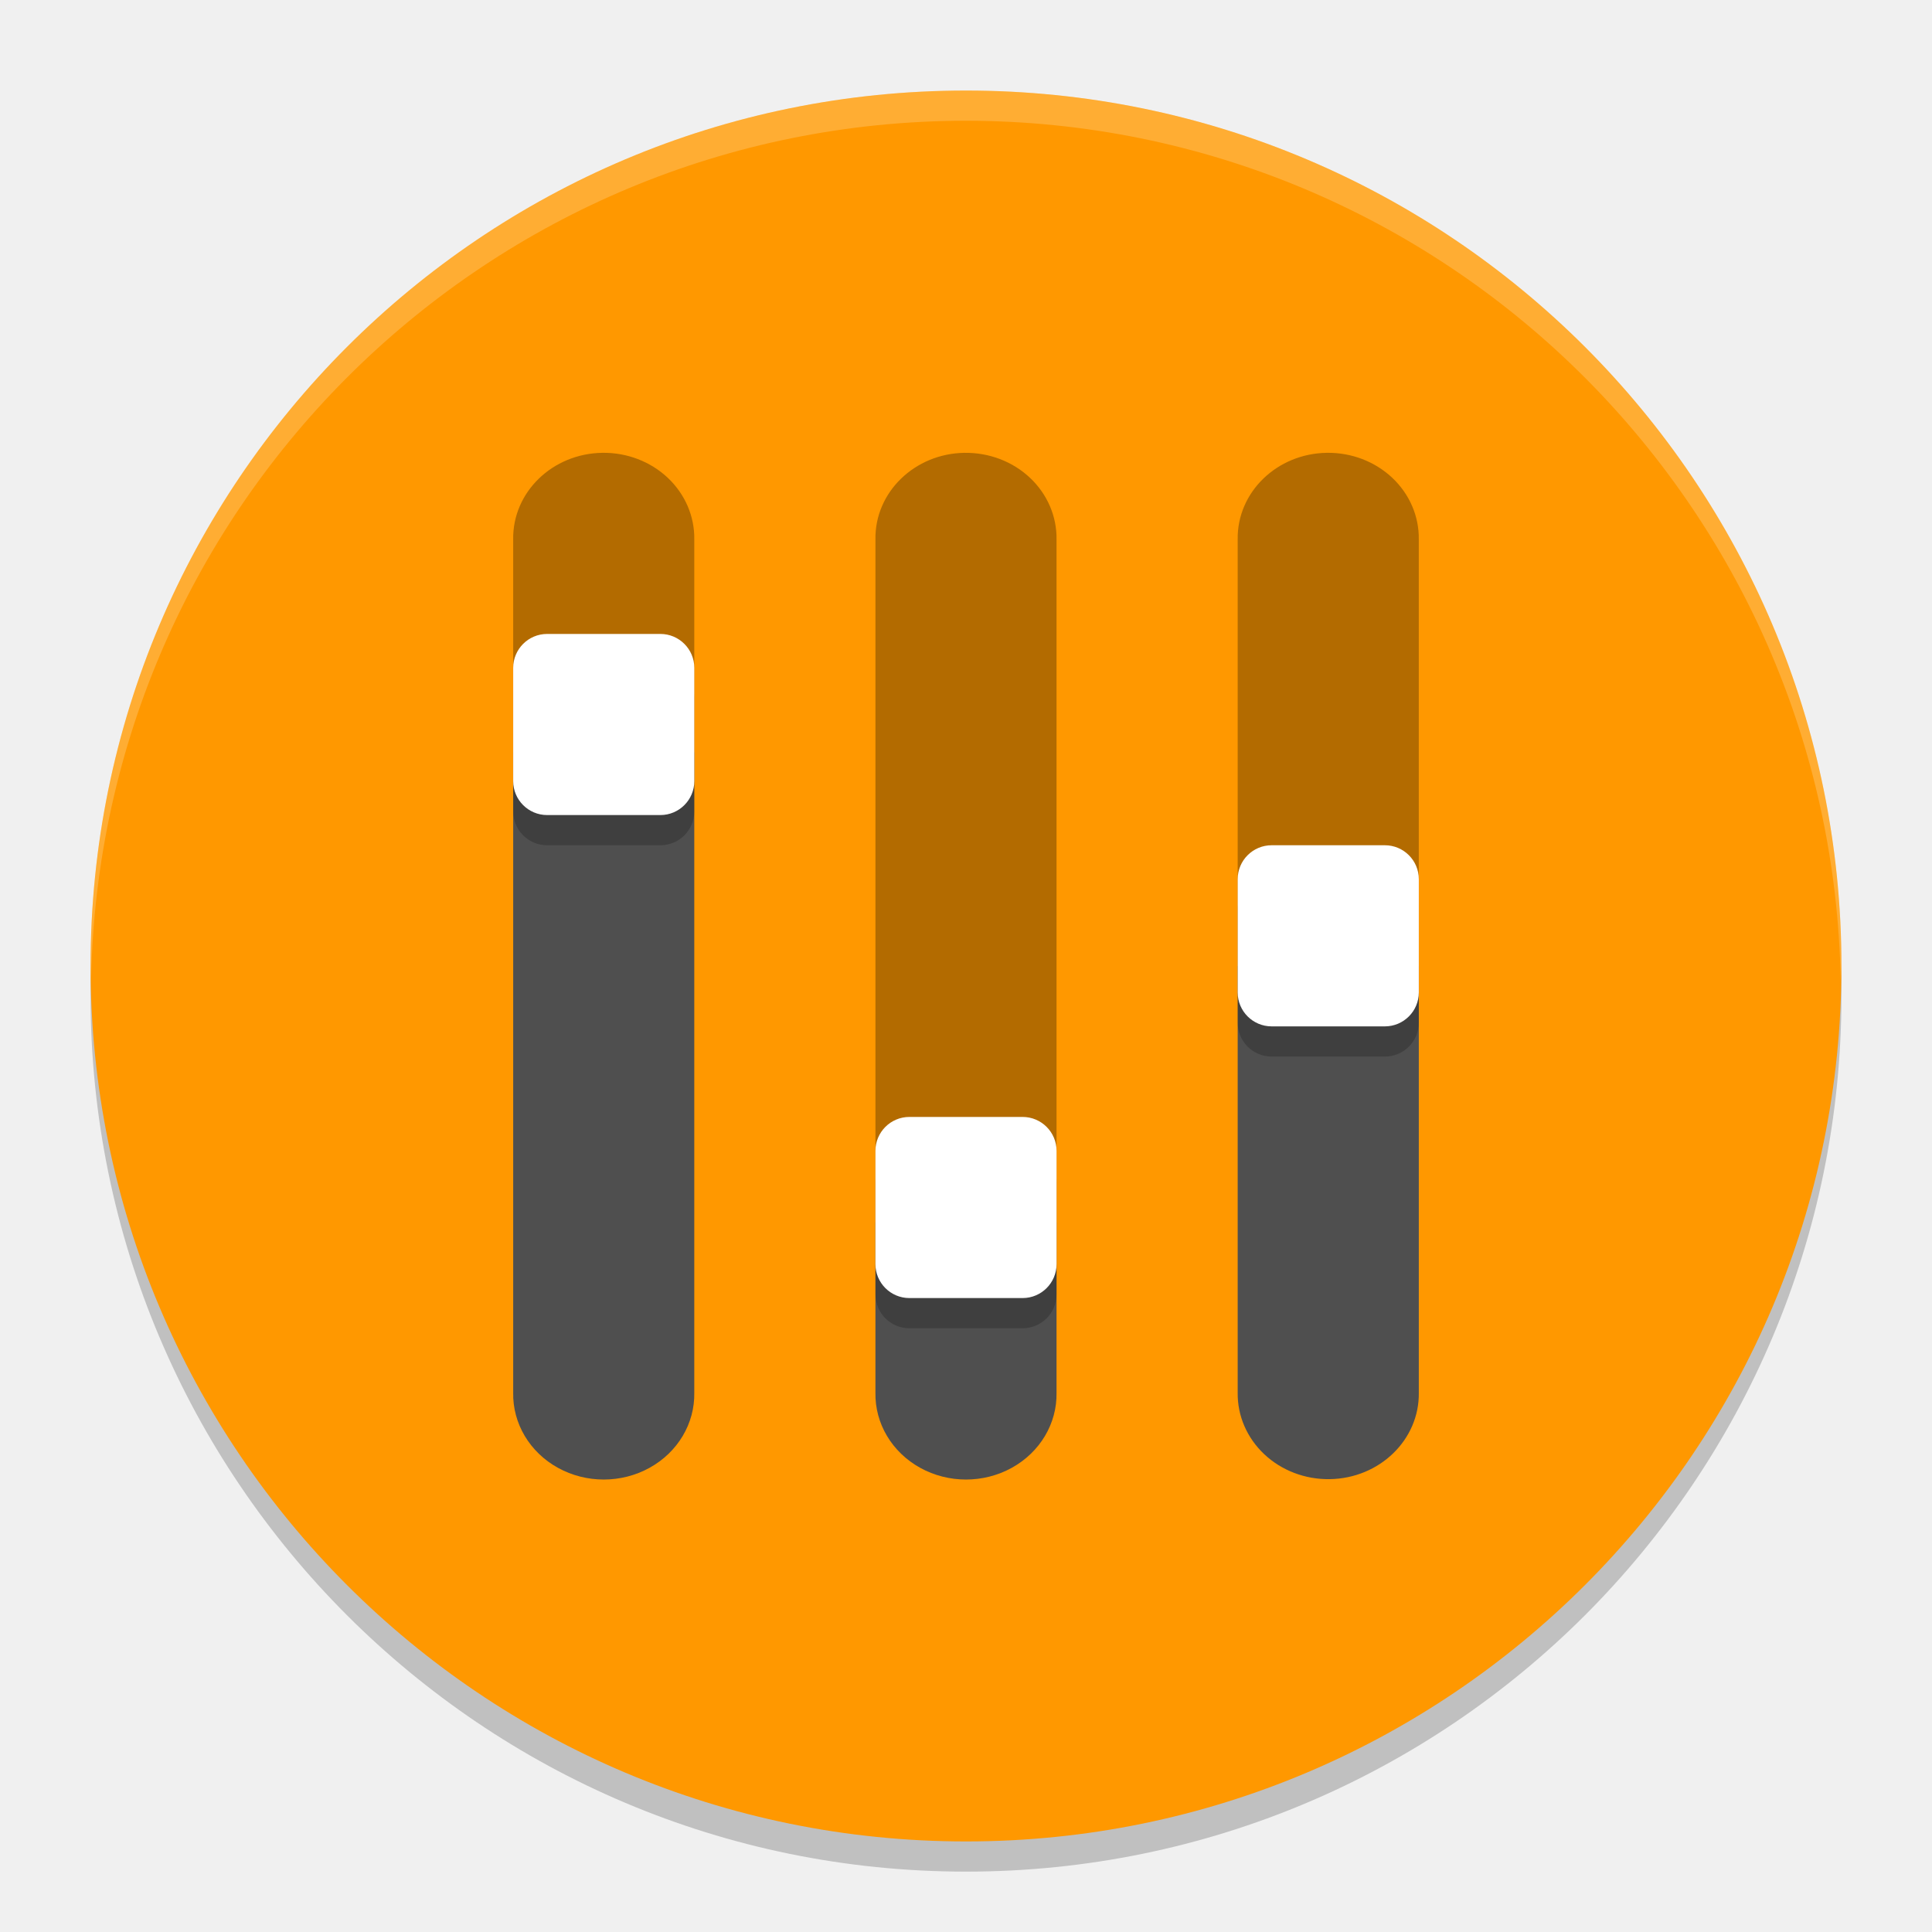
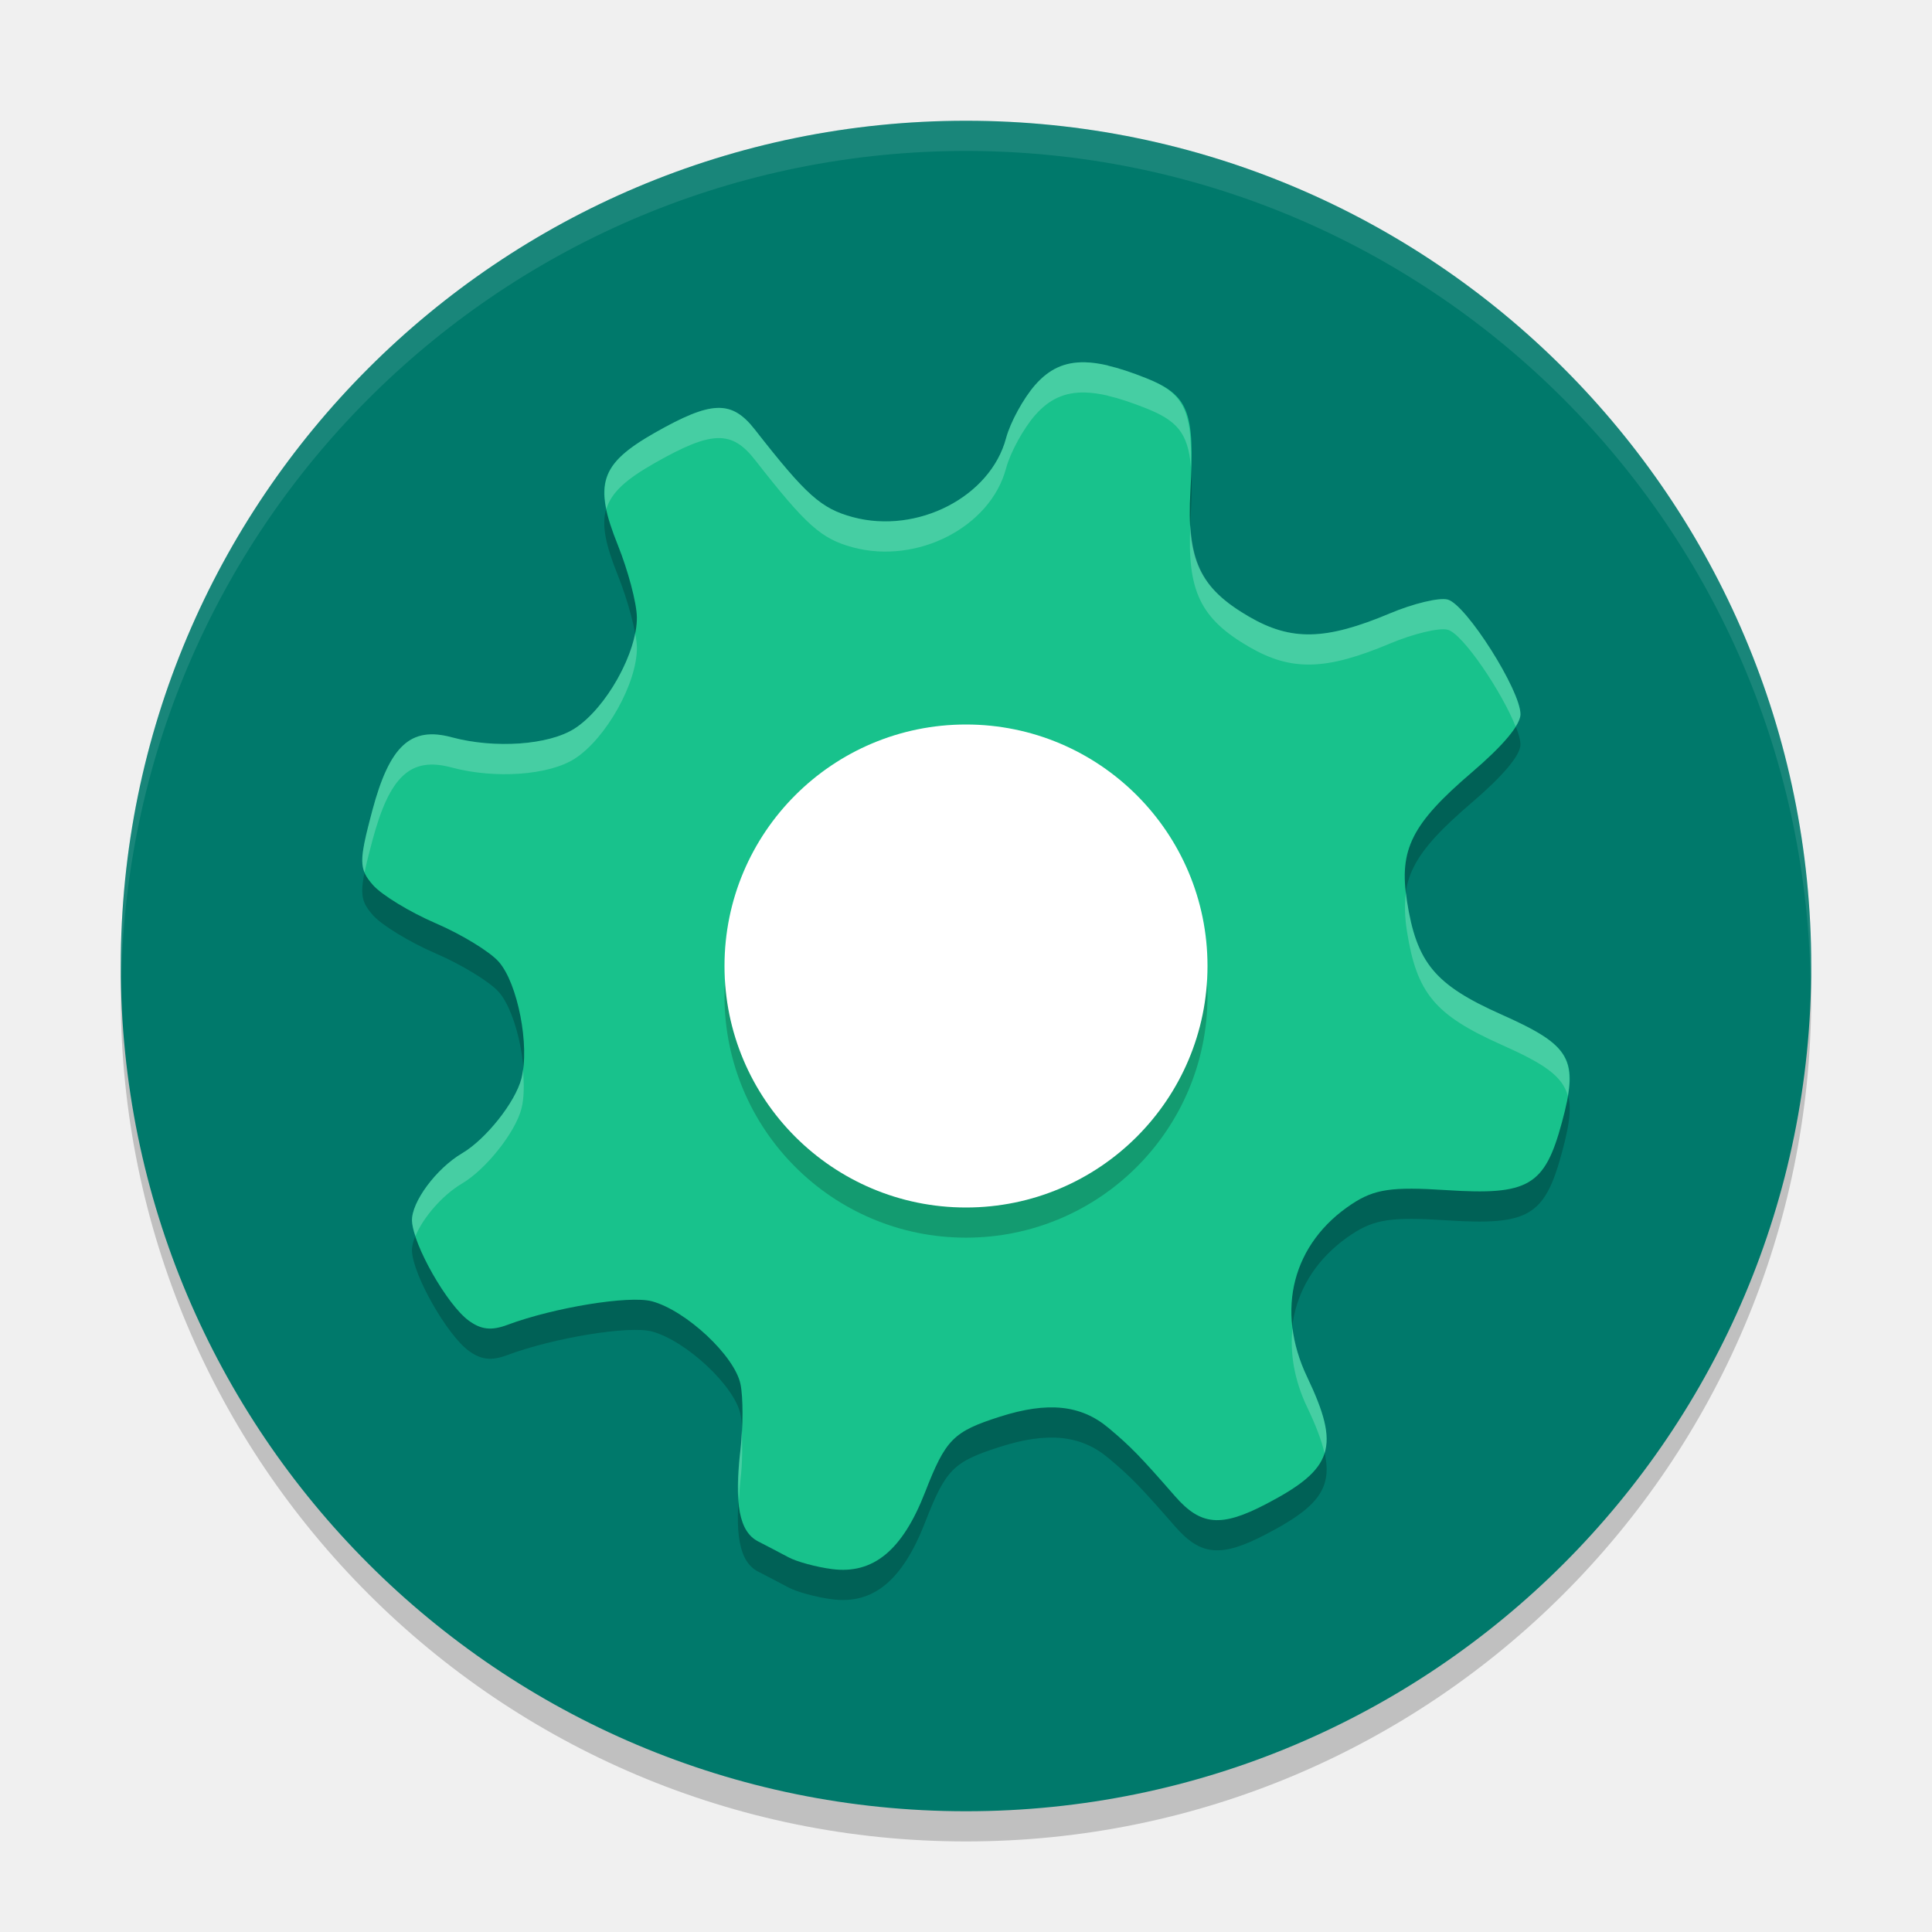
<svg xmlns="http://www.w3.org/2000/svg" width="64" height="64" version="1">
-   <circle style="opacity:0.2" cx="32" cy="33" r="29" />
-   <circle style="fill:#ff9800" cx="32" cy="32" r="29" />
-   <path style="opacity:0.3" d="m 31.956,15 a 3,2.827 0 0 0 -2.956,2.866 v 22.633 h 5.999 V 17.867 a 3,2.827 0 0 0 -3.044,-2.866 z" />
-   <path style="opacity:0.3" d="m 19.956,15 a 3,2.827 0 0 0 -2.956,2.866 v 7.05 h 5.999 V 17.867 A 3,2.827 0 0 0 19.956,15 Z" />
-   <path style="opacity:0.3" d="m 43.956,15 a 3,2.827 0 0 0 -2.956,2.866 v 14.133 h 5.999 V 17.867 A 3,2.827 0 0 0 43.956,15 Z" />
-   <path style="fill:#4f4f4f" d="m 29,40.5 v 5.633 a 3,2.827 0 1 0 5.999,0 v -5.633 z" />
-   <path style="fill:#4f4f4f" d="m 17,24.917 v 21.216 a 3,2.827 0 1 0 5.999,0 V 24.917 Z" />
-   <path style="fill:#4f4f4f" d="m 41,32 v 14.133 a 3,2.827 0 0 0 3.044,2.866 3,2.827 0 0 0 2.956,-2.866 v -14.133 z" />
-   <path style="opacity:0.2" d="M 18.125,22 C 17.502,22 17,22.502 17,23.125 v 3.75 C 17,27.498 17.502,28 18.125,28 h 3.75 C 22.498,28 23,27.498 23,26.875 v -3.75 C 23,22.502 22.498,22 21.875,22 Z m 24,7 C 41.502,29 41,29.502 41,30.125 v 3.75 C 41,34.498 41.502,35 42.125,35 h 3.75 C 46.498,35 47,34.498 47,33.875 v -3.75 C 47,29.502 46.498,29 45.875,29 Z m -12,9 C 29.502,38 29,38.502 29,39.125 v 3.75 C 29,43.498 29.502,44 30.125,44 h 3.75 C 34.498,44 35,43.498 35,42.875 v -3.75 C 35,38.502 34.498,38 33.875,38 Z" />
-   <rect style="fill:#ffffff" width="6" height="6" x="17" y="21" rx="1.125" ry="1.125" />
-   <rect style="fill:#ffffff" width="6" height="6" x="29" y="37" rx="1.125" ry="1.125" />
-   <rect style="fill:#ffffff" width="6" height="6" x="41" y="28" rx="1.125" ry="1.125" />
-   <path style="opacity:0.2;fill:#ffffff" d="M 32 3 A 29 29 0 0 0 3 32 A 29 29 0 0 0 3.018 32.488 A 29 29 0 0 1 32 4 A 29 29 0 0 1 60.975 32.494 A 29 29 0 0 0 61 32 A 29 29 0 0 0 32 3 z" />
+   <circle style="opacity:0.2" cx="32" cy="33" r="28" />
+   <circle style="fill:#00796b" cx="32" cy="32" r="28" />
+   <path style="opacity:0.2" d="m 35.944,13.001 c -0.692,-0.016 -1.198,0.233 -1.652,0.75 -0.388,0.443 -0.824,1.236 -0.965,1.766 -0.518,1.941 -2.94,3.189 -5.078,2.613 -1.049,-0.283 -1.544,-0.726 -3.242,-2.898 -0.773,-0.989 -1.436,-0.967 -3.332,0.113 -1.801,1.027 -2.02,1.691 -1.207,3.715 0.336,0.837 0.622,1.909 0.629,2.383 0.017,1.171 -1.021,3.023 -2.062,3.691 -0.854,0.548 -2.644,0.674 -4.074,0.289 -1.36,-0.366 -2.055,0.279 -2.629,2.434 -0.447,1.678 -0.447,1.925 0.023,2.461 0.287,0.328 1.225,0.899 2.078,1.266 0.853,0.367 1.792,0.938 2.09,1.277 0.628,0.715 1.031,2.783 0.75,3.867 -0.203,0.787 -1.177,2.012 -1.965,2.476 -0.859,0.506 -1.686,1.623 -1.66,2.242 0.033,0.793 1.162,2.776 1.879,3.301 0.411,0.301 0.753,0.338 1.281,0.141 1.547,-0.577 4.039,-0.983 4.789,-0.781 1.131,0.305 2.742,1.809 2.933,2.746 0.09,0.441 0.088,1.412 0,2.156 -0.215,1.806 -0.04,2.732 0.582,3.051 0.283,0.145 0.737,0.383 1.008,0.527 0.27,0.146 0.918,0.323 1.441,0.391 1.364,0.177 2.332,-0.617 3.082,-2.543 0.686,-1.761 0.931,-2.011 2.488,-2.508 1.581,-0.504 2.68,-0.389 3.59,0.375 0.754,0.634 1.047,0.938 2.207,2.266 0.85,0.973 1.526,1.032 3.015,0.254 2.24,-1.17 2.463,-1.886 1.355,-4.211 -1.055,-2.213 -0.477,-4.432 1.484,-5.726 0.751,-0.496 1.326,-0.578 3.129,-0.461 2.722,0.177 3.259,-0.132 3.828,-2.238 0.569,-2.103 0.328,-2.539 -1.996,-3.574 -2.211,-0.985 -2.815,-1.709 -3.137,-3.766 -0.267,-1.709 0.158,-2.555 2.156,-4.265 1.025,-0.877 1.602,-1.56 1.605,-1.914 0.007,-0.79 -1.798,-3.64 -2.41,-3.805 -0.284,-0.076 -1.142,0.132 -1.914,0.457 -2.129,0.896 -3.268,0.922 -4.668,0.109 -1.644,-0.954 -2.073,-1.877 -1.941,-4.172 0.151,-2.635 -0.063,-3.173 -1.48,-3.734 -0.472,-0.187 -0.884,-0.325 -1.254,-0.41 l 0.004,-0.004 c -0.277,-0.064 -0.531,-0.1 -0.762,-0.105 z" />
+   <path style="fill:#18c28c" d="m 35.944,12.001 c -0.692,-0.016 -1.198,0.233 -1.652,0.75 -0.388,0.443 -0.824,1.236 -0.965,1.766 -0.518,1.941 -2.94,3.189 -5.078,2.613 -1.049,-0.283 -1.544,-0.726 -3.242,-2.898 -0.773,-0.989 -1.436,-0.967 -3.332,0.113 -1.801,1.027 -2.02,1.691 -1.207,3.715 0.336,0.837 0.622,1.909 0.629,2.383 0.017,1.171 -1.021,3.023 -2.062,3.691 -0.854,0.548 -2.644,0.674 -4.074,0.289 -1.36,-0.366 -2.055,0.279 -2.629,2.434 -0.447,1.678 -0.447,1.925 0.023,2.461 0.287,0.328 1.225,0.899 2.078,1.266 0.853,0.367 1.792,0.938 2.09,1.277 0.628,0.715 1.031,2.783 0.75,3.867 -0.203,0.787 -1.177,2.012 -1.965,2.476 -0.859,0.506 -1.686,1.623 -1.66,2.242 0.033,0.793 1.162,2.776 1.879,3.301 0.411,0.301 0.753,0.338 1.281,0.141 1.547,-0.577 4.039,-0.983 4.789,-0.781 1.131,0.305 2.742,1.809 2.933,2.746 0.09,0.441 0.088,1.412 0,2.156 -0.215,1.806 -0.04,2.732 0.582,3.051 0.283,0.145 0.737,0.383 1.008,0.527 0.27,0.146 0.918,0.323 1.441,0.391 1.364,0.177 2.332,-0.617 3.082,-2.543 0.686,-1.761 0.931,-2.011 2.488,-2.508 1.581,-0.504 2.68,-0.389 3.59,0.375 0.754,0.634 1.047,0.938 2.207,2.266 0.85,0.973 1.526,1.032 3.015,0.254 2.24,-1.17 2.463,-1.886 1.355,-4.211 -1.055,-2.213 -0.477,-4.432 1.484,-5.726 0.751,-0.496 1.326,-0.578 3.129,-0.461 2.722,0.177 3.259,-0.132 3.828,-2.238 0.569,-2.103 0.328,-2.539 -1.996,-3.574 -2.211,-0.985 -2.815,-1.709 -3.137,-3.766 -0.267,-1.709 0.158,-2.555 2.156,-4.265 1.025,-0.877 1.602,-1.56 1.605,-1.914 0.007,-0.79 -1.798,-3.64 -2.41,-3.805 -0.284,-0.076 -1.142,0.132 -1.914,0.457 -2.129,0.896 -3.268,0.922 -4.668,0.109 -1.644,-0.954 -2.073,-1.877 -1.941,-4.172 0.151,-2.635 -0.063,-3.173 -1.48,-3.734 -0.472,-0.187 -0.884,-0.325 -1.254,-0.41 l 0.004,-0.004 C 36.429,12.043 36.175,12.006 35.944,12.001 Z" />
+   <path style="opacity:0.1;fill:#ffffff" d="M 32 4 A 28 28 0 0 0 4 32 A 28 28 0 0 0 4.018 32.492 A 28 28 0 0 1 32 5 A 28 28 0 0 1 59.975 32.492 A 28 28 0 0 0 60 32 A 28 28 0 0 0 32 4 z" />
+   <circle style="opacity:0.2" cx="32" cy="32.999" r="8" />
+   <circle style="fill:#ffffff" cx="32" cy="32" r="8" />
+   <path style="opacity:0.2;fill:#ffffff" d="M 35.943 12.002 C 35.251 11.986 34.745 12.235 34.291 12.752 C 33.903 13.194 33.467 13.988 33.326 14.518 C 32.808 16.459 30.388 17.707 28.25 17.131 C 27.201 16.848 26.706 16.404 25.008 14.232 C 24.235 13.244 23.572 13.265 21.676 14.346 C 20.288 15.137 19.847 15.718 20.086 16.865 C 20.254 16.301 20.756 15.87 21.676 15.346 C 23.572 14.265 24.235 14.244 25.008 15.232 C 26.706 17.404 27.201 17.848 28.25 18.131 C 30.388 18.707 32.808 17.459 33.326 15.518 C 33.467 14.988 33.903 14.194 34.291 13.752 C 34.745 13.235 35.251 12.986 35.943 13.002 C 36.174 13.007 36.428 13.044 36.705 13.107 L 36.701 13.111 C 37.071 13.196 37.483 13.334 37.955 13.521 C 38.968 13.923 39.361 14.325 39.451 15.477 C 39.496 13.576 39.202 13.015 37.955 12.521 C 37.483 12.334 37.071 12.196 36.701 12.111 L 36.705 12.107 C 36.428 12.044 36.174 12.007 35.943 12.002 z M 39.432 17.375 C 39.323 19.577 39.763 20.491 41.377 21.428 C 42.776 22.24 43.916 22.214 46.045 21.318 C 46.817 20.994 47.675 20.785 47.959 20.861 C 48.464 20.997 49.764 22.941 50.207 24.068 C 50.304 23.91 50.368 23.768 50.369 23.664 C 50.376 22.874 48.571 20.026 47.959 19.861 C 47.675 19.785 46.817 19.994 46.045 20.318 C 43.916 21.214 42.776 21.24 41.377 20.428 C 40.034 19.648 39.51 18.876 39.432 17.375 z M 21.041 20.977 C 20.818 22.115 19.93 23.559 19.035 24.133 C 18.181 24.681 16.391 24.807 14.961 24.422 C 13.601 24.055 12.906 24.701 12.332 26.855 C 12.008 28.07 11.922 28.535 12.076 28.902 C 12.132 28.629 12.215 28.296 12.332 27.857 C 12.906 25.703 13.601 25.057 14.961 25.424 C 16.391 25.809 18.181 25.683 19.035 25.135 C 20.077 24.466 21.114 22.614 21.098 21.443 C 21.096 21.323 21.075 21.161 21.041 20.977 z M 46.576 29.562 C 46.521 29.948 46.532 30.361 46.607 30.846 C 46.929 32.902 47.533 33.626 49.744 34.611 C 51.125 35.227 51.759 35.635 51.936 36.303 C 52.167 34.938 51.695 34.479 49.744 33.609 C 47.533 32.624 46.929 31.9 46.607 29.844 C 46.592 29.744 46.587 29.657 46.576 29.562 z M 17.324 35.42 C 17.31 35.526 17.297 35.634 17.273 35.727 C 17.07 36.513 16.096 37.739 15.309 38.203 C 14.45 38.709 13.623 39.827 13.648 40.445 C 13.654 40.58 13.7 40.757 13.762 40.947 C 14.012 40.34 14.649 39.592 15.309 39.203 C 16.096 38.739 17.07 37.513 17.273 36.727 C 17.366 36.371 17.363 35.905 17.324 35.42 z M 42.816 43.992 C 42.727 44.826 42.873 45.717 43.299 46.609 C 43.59 47.221 43.782 47.718 43.877 48.145 C 44.072 47.529 43.852 46.77 43.299 45.609 C 43.04 45.066 42.882 44.523 42.816 43.992 z M 24.566 47.369 C 24.555 47.587 24.555 47.808 24.531 48.008 C 24.447 48.715 24.442 49.251 24.48 49.705 C 24.495 49.478 24.5 49.272 24.531 49.008 C 24.596 48.463 24.597 47.86 24.566 47.369 z" />
</svg>
